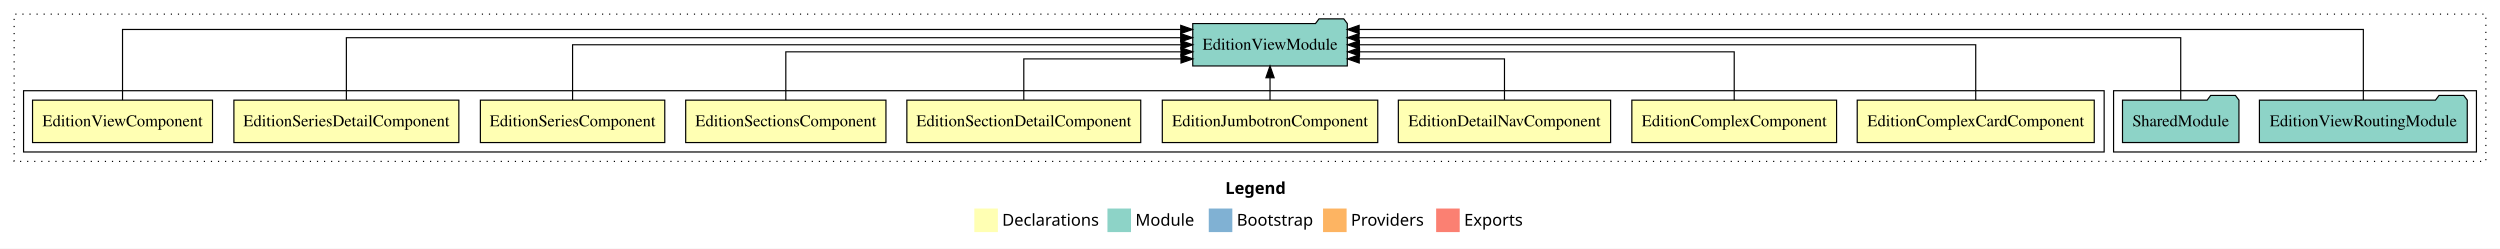
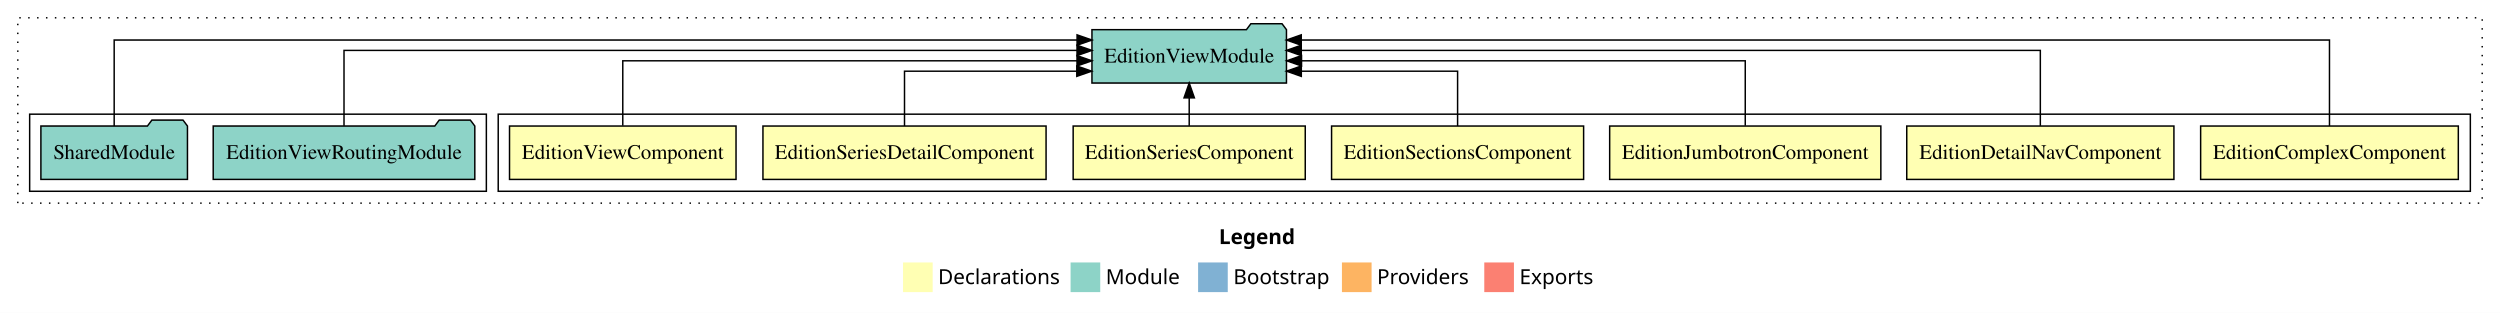
- <svg xmlns="http://www.w3.org/2000/svg" width="2122pt" height="211pt" viewBox="0.00 0.00 2122.00 211.00">
+ <svg xmlns="http://www.w3.org/2000/svg" width="1686pt" height="211pt" viewBox="0.00 0.00 1686.00 211.00">
  <g id="graph0" class="graph" transform="scale(1 1) rotate(0) translate(4 207)">
-     <polygon fill="white" stroke="transparent" points="-4,4 -4,-207 2118,-207 2118,4 -4,4" />
-     <text text-anchor="start" x="1036.01" y="-42.4" font-family="Times-12" font-weight="bold" font-size="14.00">Legend</text>
-     <polygon fill="#ffffb3" stroke="transparent" points="823,-10 823,-30 843,-30 843,-10 823,-10" />
-     <text text-anchor="start" x="846.63" y="-15.4" font-family="Times-12" font-size="14.00">  Declarations</text>
-     <polygon fill="#8dd3c7" stroke="transparent" points="936,-10 936,-30 956,-30 956,-10 936,-10" />
-     <text text-anchor="start" x="959.73" y="-15.4" font-family="Times-12" font-size="14.00">  Module</text>
-     <polygon fill="#80b1d3" stroke="transparent" points="1022,-10 1022,-30 1042,-30 1042,-10 1022,-10" />
-     <text text-anchor="start" x="1045.78" y="-15.4" font-family="Times-12" font-size="14.00">  Bootstrap</text>
-     <polygon fill="#fdb462" stroke="transparent" points="1119,-10 1119,-30 1139,-30 1139,-10 1119,-10" />
-     <text text-anchor="start" x="1142.67" y="-15.4" font-family="Times-12" font-size="14.00">  Providers</text>
-     <polygon fill="#fb8072" stroke="transparent" points="1215,-10 1215,-30 1235,-30 1235,-10 1215,-10" />
-     <text text-anchor="start" x="1238.73" y="-15.4" font-family="Times-12" font-size="14.00">  Exports</text>
+     <polygon fill="white" stroke="transparent" points="-4,4 -4,-207 1682,-207 1682,4 -4,4" />
+     <text text-anchor="start" x="818.01" y="-42.4" font-family="Times-12" font-weight="bold" font-size="14.00">Legend</text>
+     <polygon fill="#ffffb3" stroke="transparent" points="605,-10 605,-30 625,-30 625,-10 605,-10" />
+     <text text-anchor="start" x="628.63" y="-15.4" font-family="Times-12" font-size="14.00">  Declarations</text>
+     <polygon fill="#8dd3c7" stroke="transparent" points="718,-10 718,-30 738,-30 738,-10 718,-10" />
+     <text text-anchor="start" x="741.73" y="-15.4" font-family="Times-12" font-size="14.00">  Module</text>
+     <polygon fill="#80b1d3" stroke="transparent" points="804,-10 804,-30 824,-30 824,-10 804,-10" />
+     <text text-anchor="start" x="827.78" y="-15.4" font-family="Times-12" font-size="14.00">  Bootstrap</text>
+     <polygon fill="#fdb462" stroke="transparent" points="901,-10 901,-30 921,-30 921,-10 901,-10" />
+     <text text-anchor="start" x="924.67" y="-15.4" font-family="Times-12" font-size="14.00">  Providers</text>
+     <polygon fill="#fb8072" stroke="transparent" points="997,-10 997,-30 1017,-30 1017,-10 997,-10" />
+     <text text-anchor="start" x="1020.73" y="-15.4" font-family="Times-12" font-size="14.00">  Exports</text>
    <g id="clust1" class="cluster">
-       <polygon fill="none" stroke="black" stroke-dasharray="1,5" points="8,-70 8,-195 2106,-195 2106,-70 8,-70" />
-     </g>
-     <g id="clust12" class="cluster">
-       <polygon fill="none" stroke="black" points="1790,-78 1790,-130 2098,-130 2098,-78 1790,-78" />
+       <polygon fill="none" stroke="black" stroke-dasharray="1,5" points="8,-70 8,-195 1670,-195 1670,-70 8,-70" />
    </g>
    <g id="clust2" class="cluster">
-       <polygon fill="none" stroke="black" points="16,-78 16,-130 1782,-130 1782,-78 16,-78" />
+       <polygon fill="none" stroke="black" points="332,-78 332,-130 1662,-130 1662,-78 332,-78" />
+     </g>
+     <g id="clust10" class="cluster">
+       <polygon fill="none" stroke="black" points="16,-78 16,-130 324,-130 324,-78 16,-78" />
    </g>
    <g id="node1" class="node">
-       <polygon fill="#ffffb3" stroke="black" points="1773.6,-122 1572.4,-122 1572.4,-86 1773.6,-86 1773.6,-122" />
-       <text text-anchor="middle" x="1673" y="-99.8" font-family="Times,serif" font-size="14.00">EditionComplexCardComponent</text>
+       <polygon fill="#ffffb3" stroke="black" points="1653.89,-122 1480.11,-122 1480.11,-86 1653.89,-86 1653.89,-122" />
+       <text text-anchor="middle" x="1567" y="-99.8" font-family="Times,serif" font-size="14.00">EditionComplexComponent</text>
+     </g>
+     <g id="node8" class="node">
+       <polygon fill="#8dd3c7" stroke="black" points="863.59,-187 860.59,-191 839.59,-191 836.59,-187 732.41,-187 732.41,-151 863.59,-151 863.59,-187" />
+       <text text-anchor="middle" x="798" y="-164.8" font-family="Times,serif" font-size="14.00">EditionViewModule</text>
+     </g>
+     <g id="edge1" class="edge">
+       <path fill="none" stroke="black" d="M1567,-122.01C1567,-144.49 1567,-180 1567,-180 1567,-180 873.56,-180 873.56,-180" />
+       <polygon fill="black" stroke="black" points="873.56,-176.5 863.56,-180 873.56,-183.5 873.56,-176.5" />
+     </g>
+     <g id="node2" class="node">
+       <polygon fill="#ffffb3" stroke="black" points="1462.09,-122 1281.91,-122 1281.91,-86 1462.09,-86 1462.09,-122" />
+       <text text-anchor="middle" x="1372" y="-99.8" font-family="Times,serif" font-size="14.00">EditionDetailNavComponent</text>
+     </g>
+     <g id="edge2" class="edge">
+       <path fill="none" stroke="black" d="M1372,-122.13C1372,-142.57 1372,-173 1372,-173 1372,-173 873.57,-173 873.57,-173" />
+       <polygon fill="black" stroke="black" points="873.57,-169.5 863.57,-173 873.57,-176.5 873.57,-169.5" />
+     </g>
+     <g id="node3" class="node">
+       <polygon fill="#ffffb3" stroke="black" points="1264.44,-122 1081.56,-122 1081.56,-86 1264.44,-86 1264.44,-122" />
+       <text text-anchor="middle" x="1173" y="-99.8" font-family="Times,serif" font-size="14.00">EditionJumbotronComponent</text>
+     </g>
+     <g id="edge3" class="edge">
+       <path fill="none" stroke="black" d="M1173,-122.27C1173,-140.56 1173,-166 1173,-166 1173,-166 873.75,-166 873.75,-166" />
+       <polygon fill="black" stroke="black" points="873.75,-162.5 863.75,-166 873.75,-169.5 873.75,-162.5" />
+     </g>
+     <g id="node4" class="node">
+       <polygon fill="#ffffb3" stroke="black" points="1063.99,-122 894.01,-122 894.01,-86 1063.99,-86 1063.99,-122" />
+       <text text-anchor="middle" x="979" y="-99.8" font-family="Times,serif" font-size="14.00">EditionSectionsComponent</text>
+     </g>
+     <g id="edge4" class="edge">
+       <path fill="none" stroke="black" d="M979,-122.01C979,-138.05 979,-159 979,-159 979,-159 873.6,-159 873.6,-159" />
+       <polygon fill="black" stroke="black" points="873.6,-155.5 863.6,-159 873.6,-162.5 873.6,-155.5" />
+     </g>
+     <g id="node5" class="node">
+       <polygon fill="#ffffb3" stroke="black" points="876.26,-122 719.74,-122 719.74,-86 876.26,-86 876.26,-122" />
+       <text text-anchor="middle" x="798" y="-99.8" font-family="Times,serif" font-size="14.00">EditionSeriesComponent</text>
+     </g>
+     <g id="edge5" class="edge">
+       <path fill="none" stroke="black" d="M798,-122.11C798,-122.11 798,-140.99 798,-140.99" />
+       <polygon fill="black" stroke="black" points="794.5,-140.99 798,-150.99 801.5,-140.99 794.5,-140.99" />
+     </g>
+     <g id="node6" class="node">
+       <polygon fill="#ffffb3" stroke="black" points="701.47,-122 510.53,-122 510.53,-86 701.47,-86 701.47,-122" />
+       <text text-anchor="middle" x="606" y="-99.8" font-family="Times,serif" font-size="14.00">EditionSeriesDetailComponent</text>
+     </g>
+     <g id="edge6" class="edge">
+       <path fill="none" stroke="black" d="M606,-122.01C606,-138.05 606,-159 606,-159 606,-159 722.19,-159 722.19,-159" />
+       <polygon fill="black" stroke="black" points="722.19,-162.5 732.19,-159 722.19,-155.5 722.19,-162.5" />
+     </g>
+     <g id="node7" class="node">
+       <polygon fill="#ffffb3" stroke="black" points="492.38,-122 339.62,-122 339.62,-86 492.38,-86 492.38,-122" />
+       <text text-anchor="middle" x="416" y="-99.8" font-family="Times,serif" font-size="14.00">EditionViewComponent</text>
+     </g>
+     <g id="edge7" class="edge">
+       <path fill="none" stroke="black" d="M416,-122.27C416,-140.56 416,-166 416,-166 416,-166 722.33,-166 722.33,-166" />
+       <polygon fill="black" stroke="black" points="722.33,-169.5 732.33,-166 722.33,-162.5 722.33,-169.5" />
+     </g>
+     <g id="node9" class="node">
+       <polygon fill="#8dd3c7" stroke="black" points="316.21,-122 313.21,-126 292.21,-126 289.21,-122 139.79,-122 139.79,-86 316.21,-86 316.21,-122" />
+       <text text-anchor="middle" x="228" y="-99.8" font-family="Times,serif" font-size="14.00">EditionViewRoutingModule</text>
+     </g>
+     <g id="edge8" class="edge">
+       <path fill="none" stroke="black" d="M228,-122.13C228,-142.57 228,-173 228,-173 228,-173 722.34,-173 722.34,-173" />
+       <polygon fill="black" stroke="black" points="722.34,-176.5 732.34,-173 722.34,-169.5 722.34,-176.5" />
    </g>
    <g id="node10" class="node">
-       <polygon fill="#8dd3c7" stroke="black" points="1139.59,-187 1136.59,-191 1115.59,-191 1112.59,-187 1008.41,-187 1008.41,-151 1139.59,-151 1139.59,-187" />
-       <text text-anchor="middle" x="1074" y="-164.8" font-family="Times,serif" font-size="14.00">EditionViewModule</text>
-     </g>
-     <g id="edge1" class="edge">
-       <path fill="none" stroke="black" d="M1673,-122.11C1673,-141.34 1673,-169 1673,-169 1673,-169 1149.82,-169 1149.82,-169" />
-       <polygon fill="black" stroke="black" points="1149.82,-165.5 1139.82,-169 1149.82,-172.5 1149.82,-165.5" />
-     </g>
-     <g id="node2" class="node">
-       <polygon fill="#ffffb3" stroke="black" points="1554.89,-122 1381.11,-122 1381.11,-86 1554.89,-86 1554.89,-122" />
-       <text text-anchor="middle" x="1468" y="-99.8" font-family="Times,serif" font-size="14.00">EditionComplexComponent</text>
-     </g>
-     <g id="edge2" class="edge">
-       <path fill="none" stroke="black" d="M1468,-122.02C1468,-139.37 1468,-163 1468,-163 1468,-163 1149.95,-163 1149.95,-163" />
-       <polygon fill="black" stroke="black" points="1149.95,-159.5 1139.95,-163 1149.95,-166.5 1149.95,-159.5" />
-     </g>
-     <g id="node3" class="node">
-       <polygon fill="#ffffb3" stroke="black" points="1363.09,-122 1182.91,-122 1182.91,-86 1363.09,-86 1363.09,-122" />
-       <text text-anchor="middle" x="1273" y="-99.8" font-family="Times,serif" font-size="14.00">EditionDetailNavComponent</text>
-     </g>
-     <g id="edge3" class="edge">
-       <path fill="none" stroke="black" d="M1273,-122.24C1273,-137.57 1273,-157 1273,-157 1273,-157 1149.71,-157 1149.71,-157" />
-       <polygon fill="black" stroke="black" points="1149.71,-153.5 1139.71,-157 1149.71,-160.5 1149.71,-153.5" />
-     </g>
-     <g id="node4" class="node">
-       <polygon fill="#ffffb3" stroke="black" points="1165.44,-122 982.56,-122 982.56,-86 1165.44,-86 1165.44,-122" />
-       <text text-anchor="middle" x="1074" y="-99.8" font-family="Times,serif" font-size="14.00">EditionJumbotronComponent</text>
-     </g>
-     <g id="edge4" class="edge">
-       <path fill="none" stroke="black" d="M1074,-122.11C1074,-122.11 1074,-140.99 1074,-140.99" />
-       <polygon fill="black" stroke="black" points="1070.5,-140.99 1074,-150.99 1077.5,-140.99 1070.5,-140.99" />
-     </g>
-     <g id="node5" class="node">
-       <polygon fill="#ffffb3" stroke="black" points="964.26,-122 765.74,-122 765.74,-86 964.26,-86 964.26,-122" />
-       <text text-anchor="middle" x="865" y="-99.8" font-family="Times,serif" font-size="14.00">EditionSectionDetailComponent</text>
-     </g>
-     <g id="edge5" class="edge">
-       <path fill="none" stroke="black" d="M865,-122.24C865,-137.57 865,-157 865,-157 865,-157 998.44,-157 998.44,-157" />
-       <polygon fill="black" stroke="black" points="998.44,-160.5 1008.44,-157 998.44,-153.5 998.44,-160.5" />
-     </g>
-     <g id="node6" class="node">
-       <polygon fill="#ffffb3" stroke="black" points="747.99,-122 578.01,-122 578.01,-86 747.99,-86 747.99,-122" />
-       <text text-anchor="middle" x="663" y="-99.8" font-family="Times,serif" font-size="14.00">EditionSectionsComponent</text>
-     </g>
-     <g id="edge6" class="edge">
-       <path fill="none" stroke="black" d="M663,-122.02C663,-139.37 663,-163 663,-163 663,-163 998.42,-163 998.42,-163" />
-       <polygon fill="black" stroke="black" points="998.42,-166.5 1008.42,-163 998.42,-159.5 998.42,-166.5" />
-     </g>
-     <g id="node7" class="node">
-       <polygon fill="#ffffb3" stroke="black" points="560.26,-122 403.74,-122 403.74,-86 560.26,-86 560.26,-122" />
-       <text text-anchor="middle" x="482" y="-99.8" font-family="Times,serif" font-size="14.00">EditionSeriesComponent</text>
-     </g>
-     <g id="edge7" class="edge">
-       <path fill="none" stroke="black" d="M482,-122.11C482,-141.34 482,-169 482,-169 482,-169 998.38,-169 998.38,-169" />
-       <polygon fill="black" stroke="black" points="998.38,-172.5 1008.38,-169 998.38,-165.5 998.38,-172.5" />
-     </g>
-     <g id="node8" class="node">
-       <polygon fill="#ffffb3" stroke="black" points="385.47,-122 194.53,-122 194.53,-86 385.47,-86 385.47,-122" />
-       <text text-anchor="middle" x="290" y="-99.8" font-family="Times,serif" font-size="14.00">EditionSeriesDetailComponent</text>
-     </g>
-     <g id="edge8" class="edge">
-       <path fill="none" stroke="black" d="M290,-122.28C290,-143.32 290,-175 290,-175 290,-175 998.17,-175 998.17,-175" />
-       <polygon fill="black" stroke="black" points="998.17,-178.5 1008.17,-175 998.17,-171.5 998.17,-178.5" />
-     </g>
-     <g id="node9" class="node">
-       <polygon fill="#ffffb3" stroke="black" points="176.38,-122 23.62,-122 23.62,-86 176.38,-86 176.38,-122" />
-       <text text-anchor="middle" x="100" y="-99.8" font-family="Times,serif" font-size="14.00">EditionViewComponent</text>
+       <polygon fill="#8dd3c7" stroke="black" points="122.42,-122 119.42,-126 98.42,-126 95.42,-122 23.58,-122 23.58,-86 122.42,-86 122.42,-122" />
+       <text text-anchor="middle" x="73" y="-99.8" font-family="Times,serif" font-size="14.00">SharedModule</text>
    </g>
    <g id="edge9" class="edge">
-       <path fill="none" stroke="black" d="M100,-122.09C100,-145.13 100,-182 100,-182 100,-182 998.2,-182 998.2,-182" />
-       <polygon fill="black" stroke="black" points="998.2,-185.5 1008.2,-182 998.2,-178.5 998.2,-185.5" />
-     </g>
-     <g id="node11" class="node">
-       <polygon fill="#8dd3c7" stroke="black" points="2090.21,-122 2087.21,-126 2066.21,-126 2063.21,-122 1913.79,-122 1913.79,-86 2090.21,-86 2090.21,-122" />
-       <text text-anchor="middle" x="2002" y="-99.8" font-family="Times,serif" font-size="14.00">EditionViewRoutingModule</text>
-     </g>
-     <g id="edge10" class="edge">
-       <path fill="none" stroke="black" d="M2002,-122.09C2002,-145.13 2002,-182 2002,-182 2002,-182 1149.62,-182 1149.62,-182" />
-       <polygon fill="black" stroke="black" points="1149.62,-178.5 1139.62,-182 1149.62,-185.5 1149.62,-178.5" />
-     </g>
-     <g id="node12" class="node">
-       <polygon fill="#8dd3c7" stroke="black" points="1896.42,-122 1893.42,-126 1872.42,-126 1869.42,-122 1797.58,-122 1797.58,-86 1896.42,-86 1896.42,-122" />
-       <text text-anchor="middle" x="1847" y="-99.8" font-family="Times,serif" font-size="14.00">SharedModule</text>
-     </g>
-     <g id="edge11" class="edge">
-       <path fill="none" stroke="black" d="M1847,-122.28C1847,-143.32 1847,-175 1847,-175 1847,-175 1149.57,-175 1149.57,-175" />
-       <polygon fill="black" stroke="black" points="1149.57,-171.5 1139.57,-175 1149.57,-178.5 1149.57,-171.5" />
+       <path fill="none" stroke="black" d="M73,-122.01C73,-144.49 73,-180 73,-180 73,-180 722.38,-180 722.38,-180" />
+       <polygon fill="black" stroke="black" points="722.38,-183.5 732.38,-180 722.38,-176.5 722.38,-183.5" />
    </g>
  </g>
</svg>
